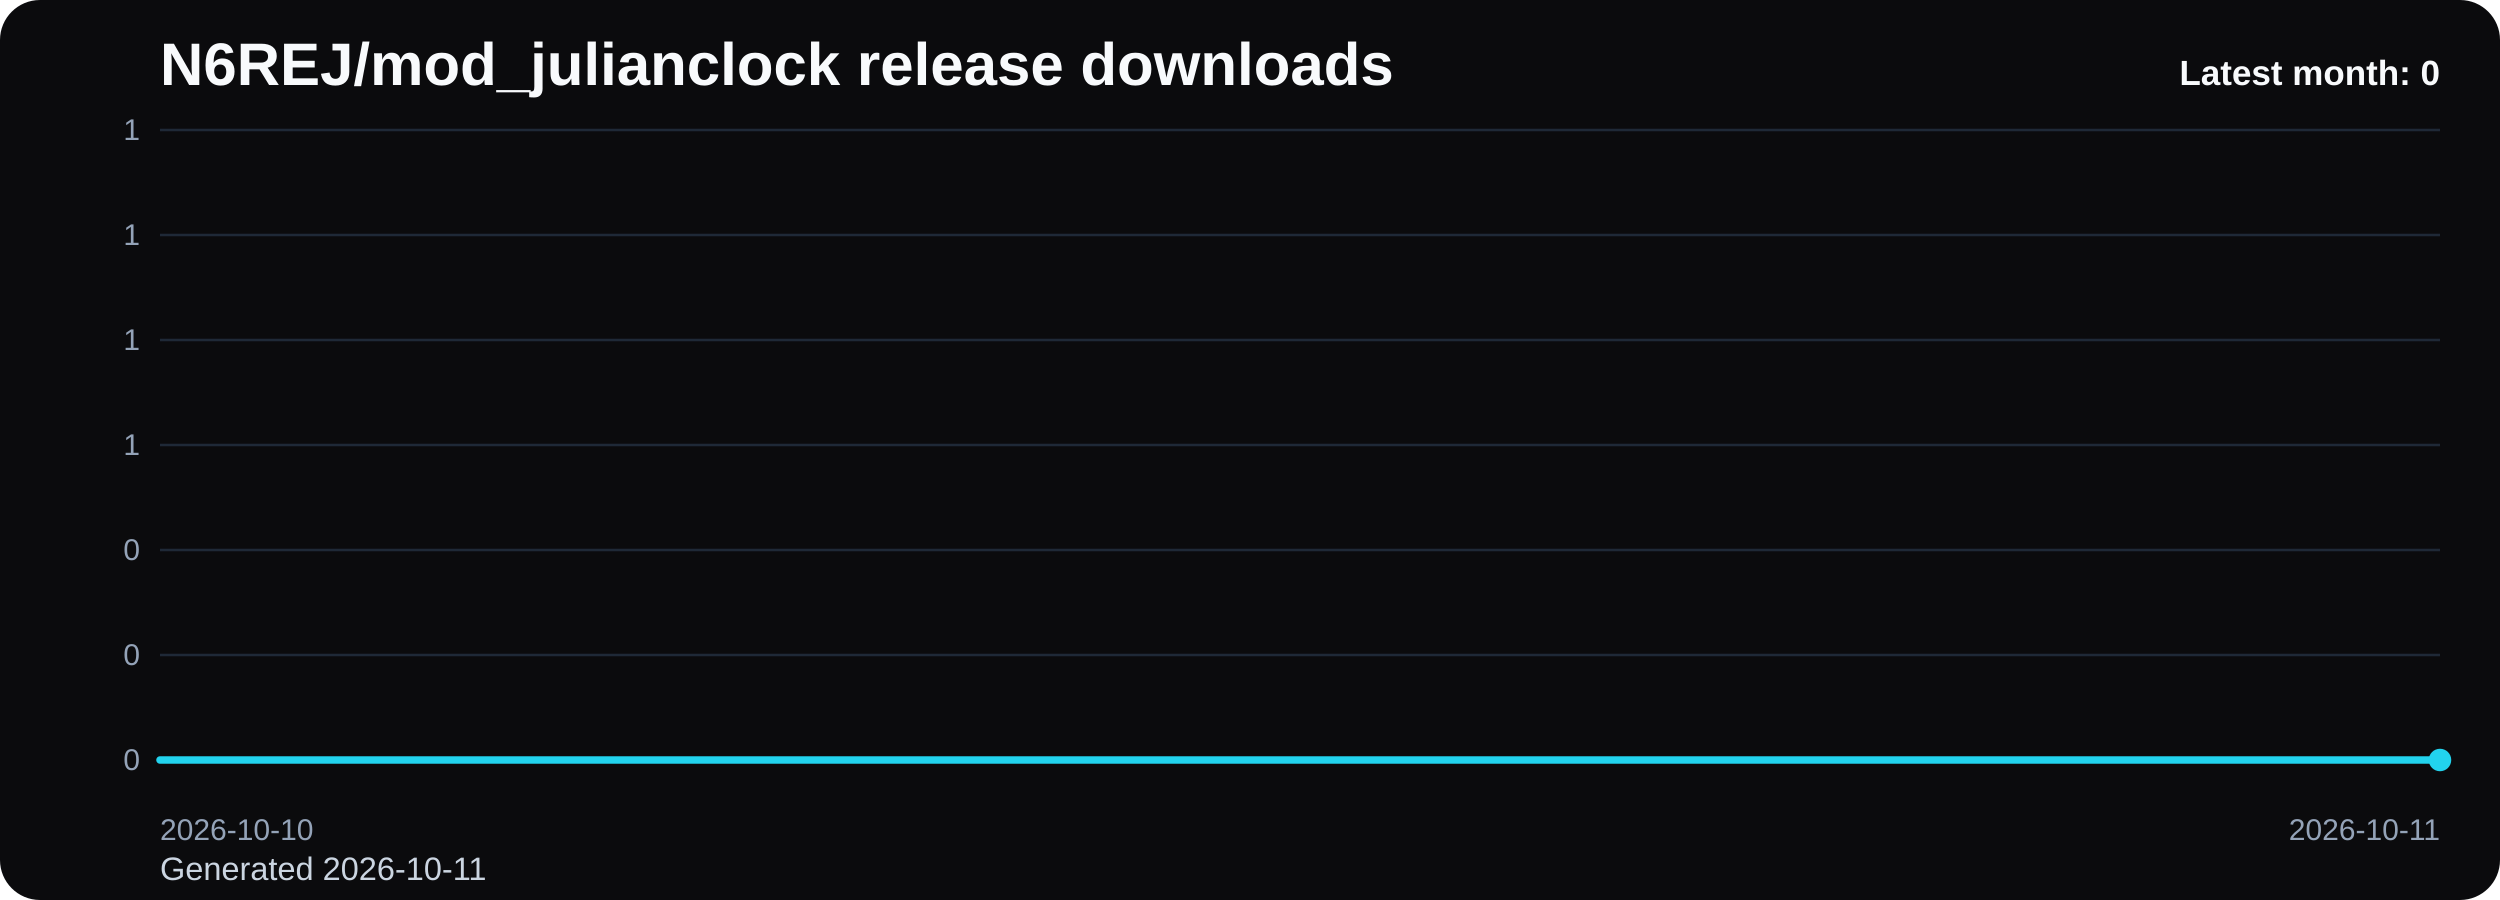
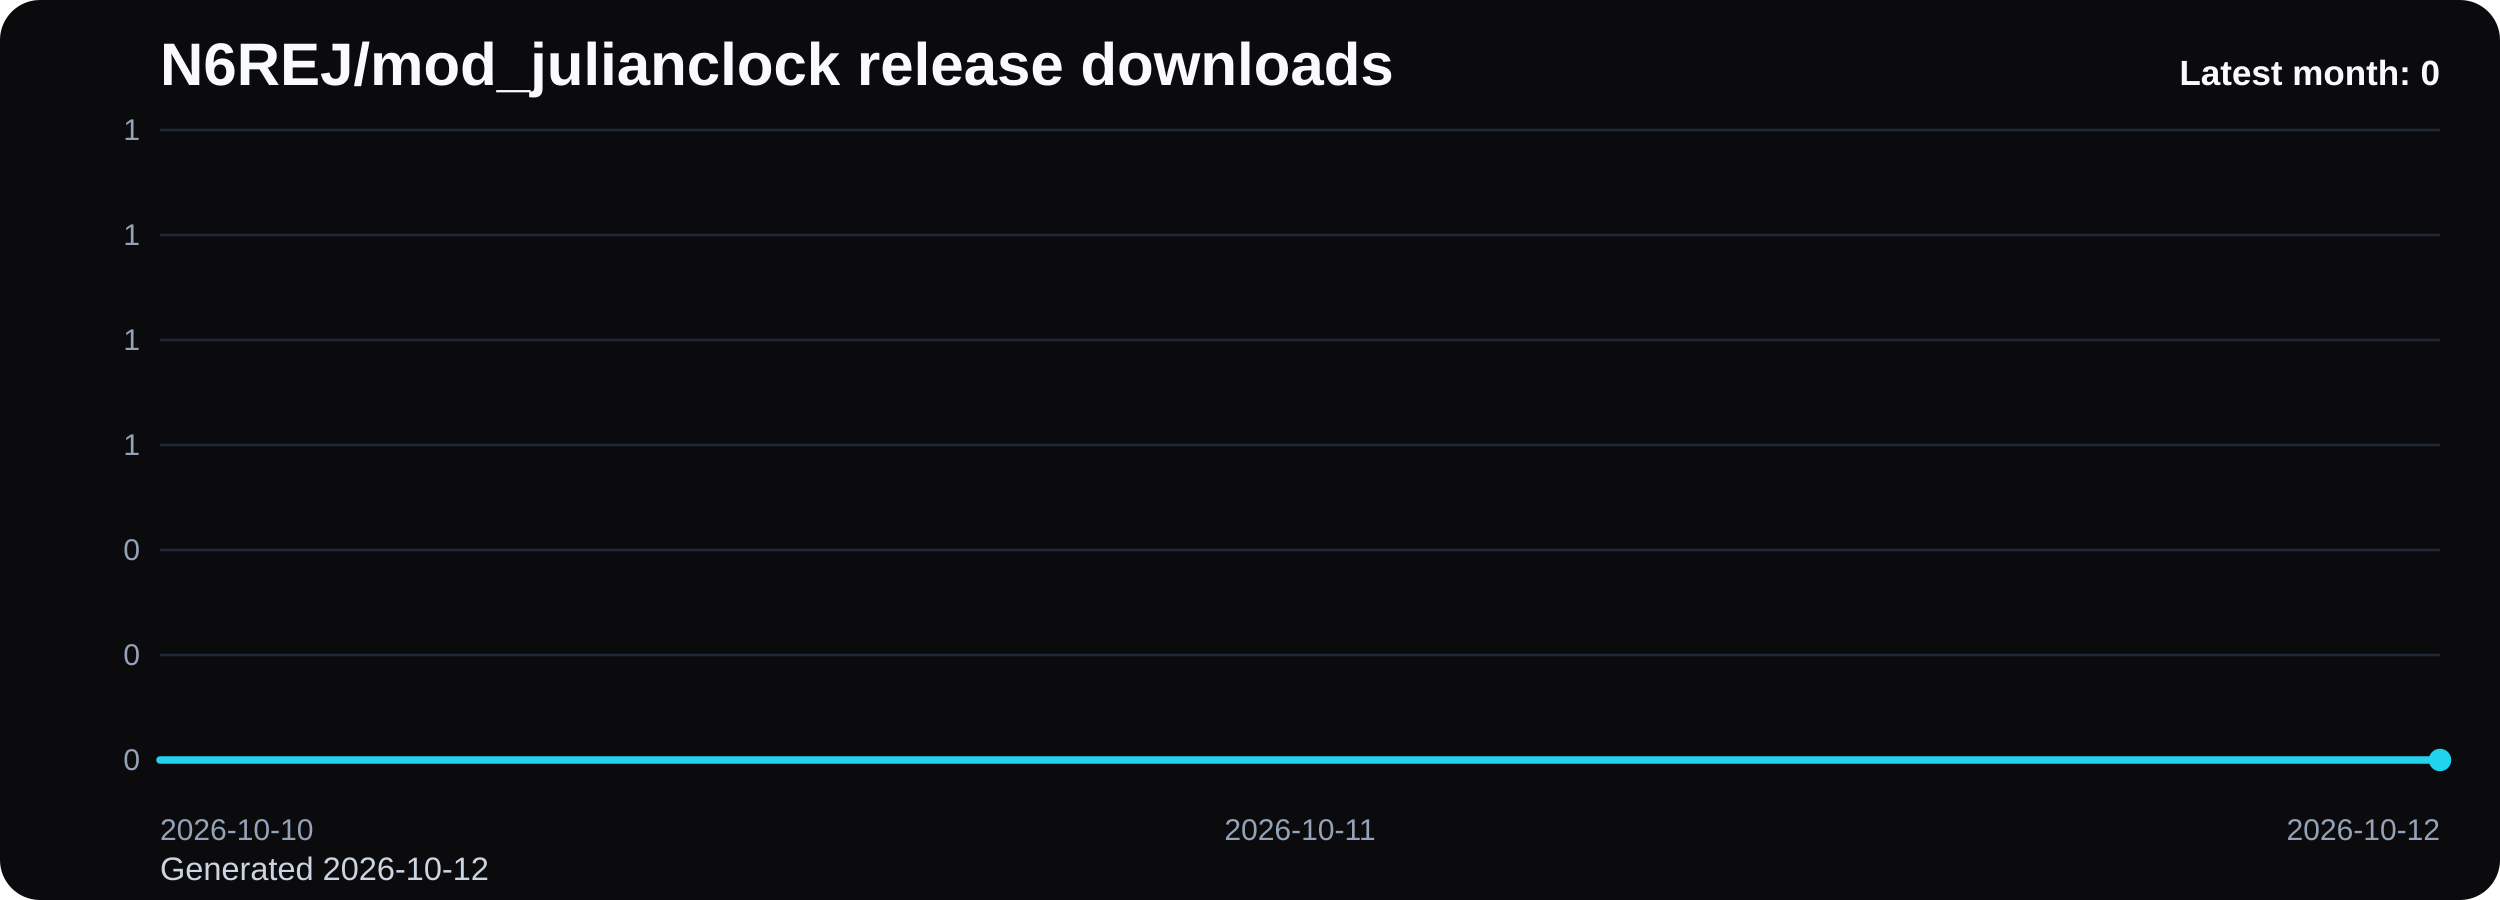
<svg xmlns="http://www.w3.org/2000/svg" viewBox="0 0 1000 360" role="img" aria-label="N6REJ/mod_julianclock release downloads chart">
  <defs>
    <linearGradient id="fill-monthly-black" x1="0" y1="0" x2="0" y2="1">
      <stop offset="0%" stop-color="#22d3ee" stop-opacity="0.32" />
      <stop offset="100%" stop-color="#22d3ee" stop-opacity="0.05" />
    </linearGradient>
    <style>
      .bg { fill: #0b0b0d; }
      .title { font: 700 24px Arial, sans-serif; fill: #f8fafc; }
      .sub { font: 400 13px Arial, sans-serif; fill: #cbd5e1; }
      .grid { stroke: #1f2937; stroke-width: 1; }
      .axis { font: 400 12px Arial, sans-serif; fill: #94a3b8; }
      .line { fill: none; stroke: #22d3ee; stroke-width: 3; stroke-linecap: round; stroke-linejoin: round; }
      .dot { fill: #22d3ee; }
      .value { font: 600 11px Arial, sans-serif; fill: #cbd5e1; }
      .latest { font: 700 14px Arial, sans-serif; fill: #f8fafc; }
    </style>
  </defs>
  <rect class="bg" x="0" y="0" width="1000" height="360" rx="16" />
  <text class="title" x="64" y="34">N6REJ/mod_julianclock release downloads</text>
-   <text class="sub" x="64" y="352">Generated 2026-10-11</text>
+   <text class="sub" x="64" y="352">Generated 2026-10-12</text>
  <line x1="64" y1="52.00" x2="976" y2="52.00" class="grid" />
  <text x="56" y="56.00" text-anchor="end" class="axis">1</text>
  <line x1="64" y1="94.00" x2="976" y2="94.00" class="grid" />
  <text x="56" y="98.00" text-anchor="end" class="axis">1</text>
  <line x1="64" y1="136.00" x2="976" y2="136.00" class="grid" />
  <text x="56" y="140.00" text-anchor="end" class="axis">1</text>
  <line x1="64" y1="178.00" x2="976" y2="178.00" class="grid" />
  <text x="56" y="182.00" text-anchor="end" class="axis">1</text>
  <line x1="64" y1="220.00" x2="976" y2="220.00" class="grid" />
  <text x="56" y="224.00" text-anchor="end" class="axis">0</text>
  <line x1="64" y1="262.00" x2="976" y2="262.00" class="grid" />
  <text x="56" y="266.00" text-anchor="end" class="axis">0</text>
  <line x1="64" y1="304.00" x2="976" y2="304.00" class="grid" />
  <text x="56" y="308.00" text-anchor="end" class="axis">0</text>
-   <path d="M 64.00 304 L 64.00 304.00 L 976.00 304.00 L 976.00 304 Z" fill="url(#fill-monthly-black)" />
-   <polyline class="line" points="64.00,304.00 976.00,304.00" />
+   <path d="M 64.00 304 L 64.00 304.00 L 520.00 304.00 L 976.00 304.00 L 976.00 304 Z" fill="url(#fill-monthly-black)" />
+   <polyline class="line" points="64.00,304.00 520.00,304.00 976.00,304.00" />
  <circle class="dot" cx="976.00" cy="304.00" r="4.5" />
  <text class="axis" x="64.00" y="336" text-anchor="start">2026-10-10</text>
-   <text class="axis" x="976.00" y="336" text-anchor="end">2026-10-11</text>
+   <text class="axis" x="520.00" y="336" text-anchor="middle">2026-10-11</text>
+   <text class="axis" x="976.00" y="336" text-anchor="end">2026-10-12</text>
  <text class="latest" x="976" y="34" text-anchor="end">Latest month: 0</text>
</svg>
